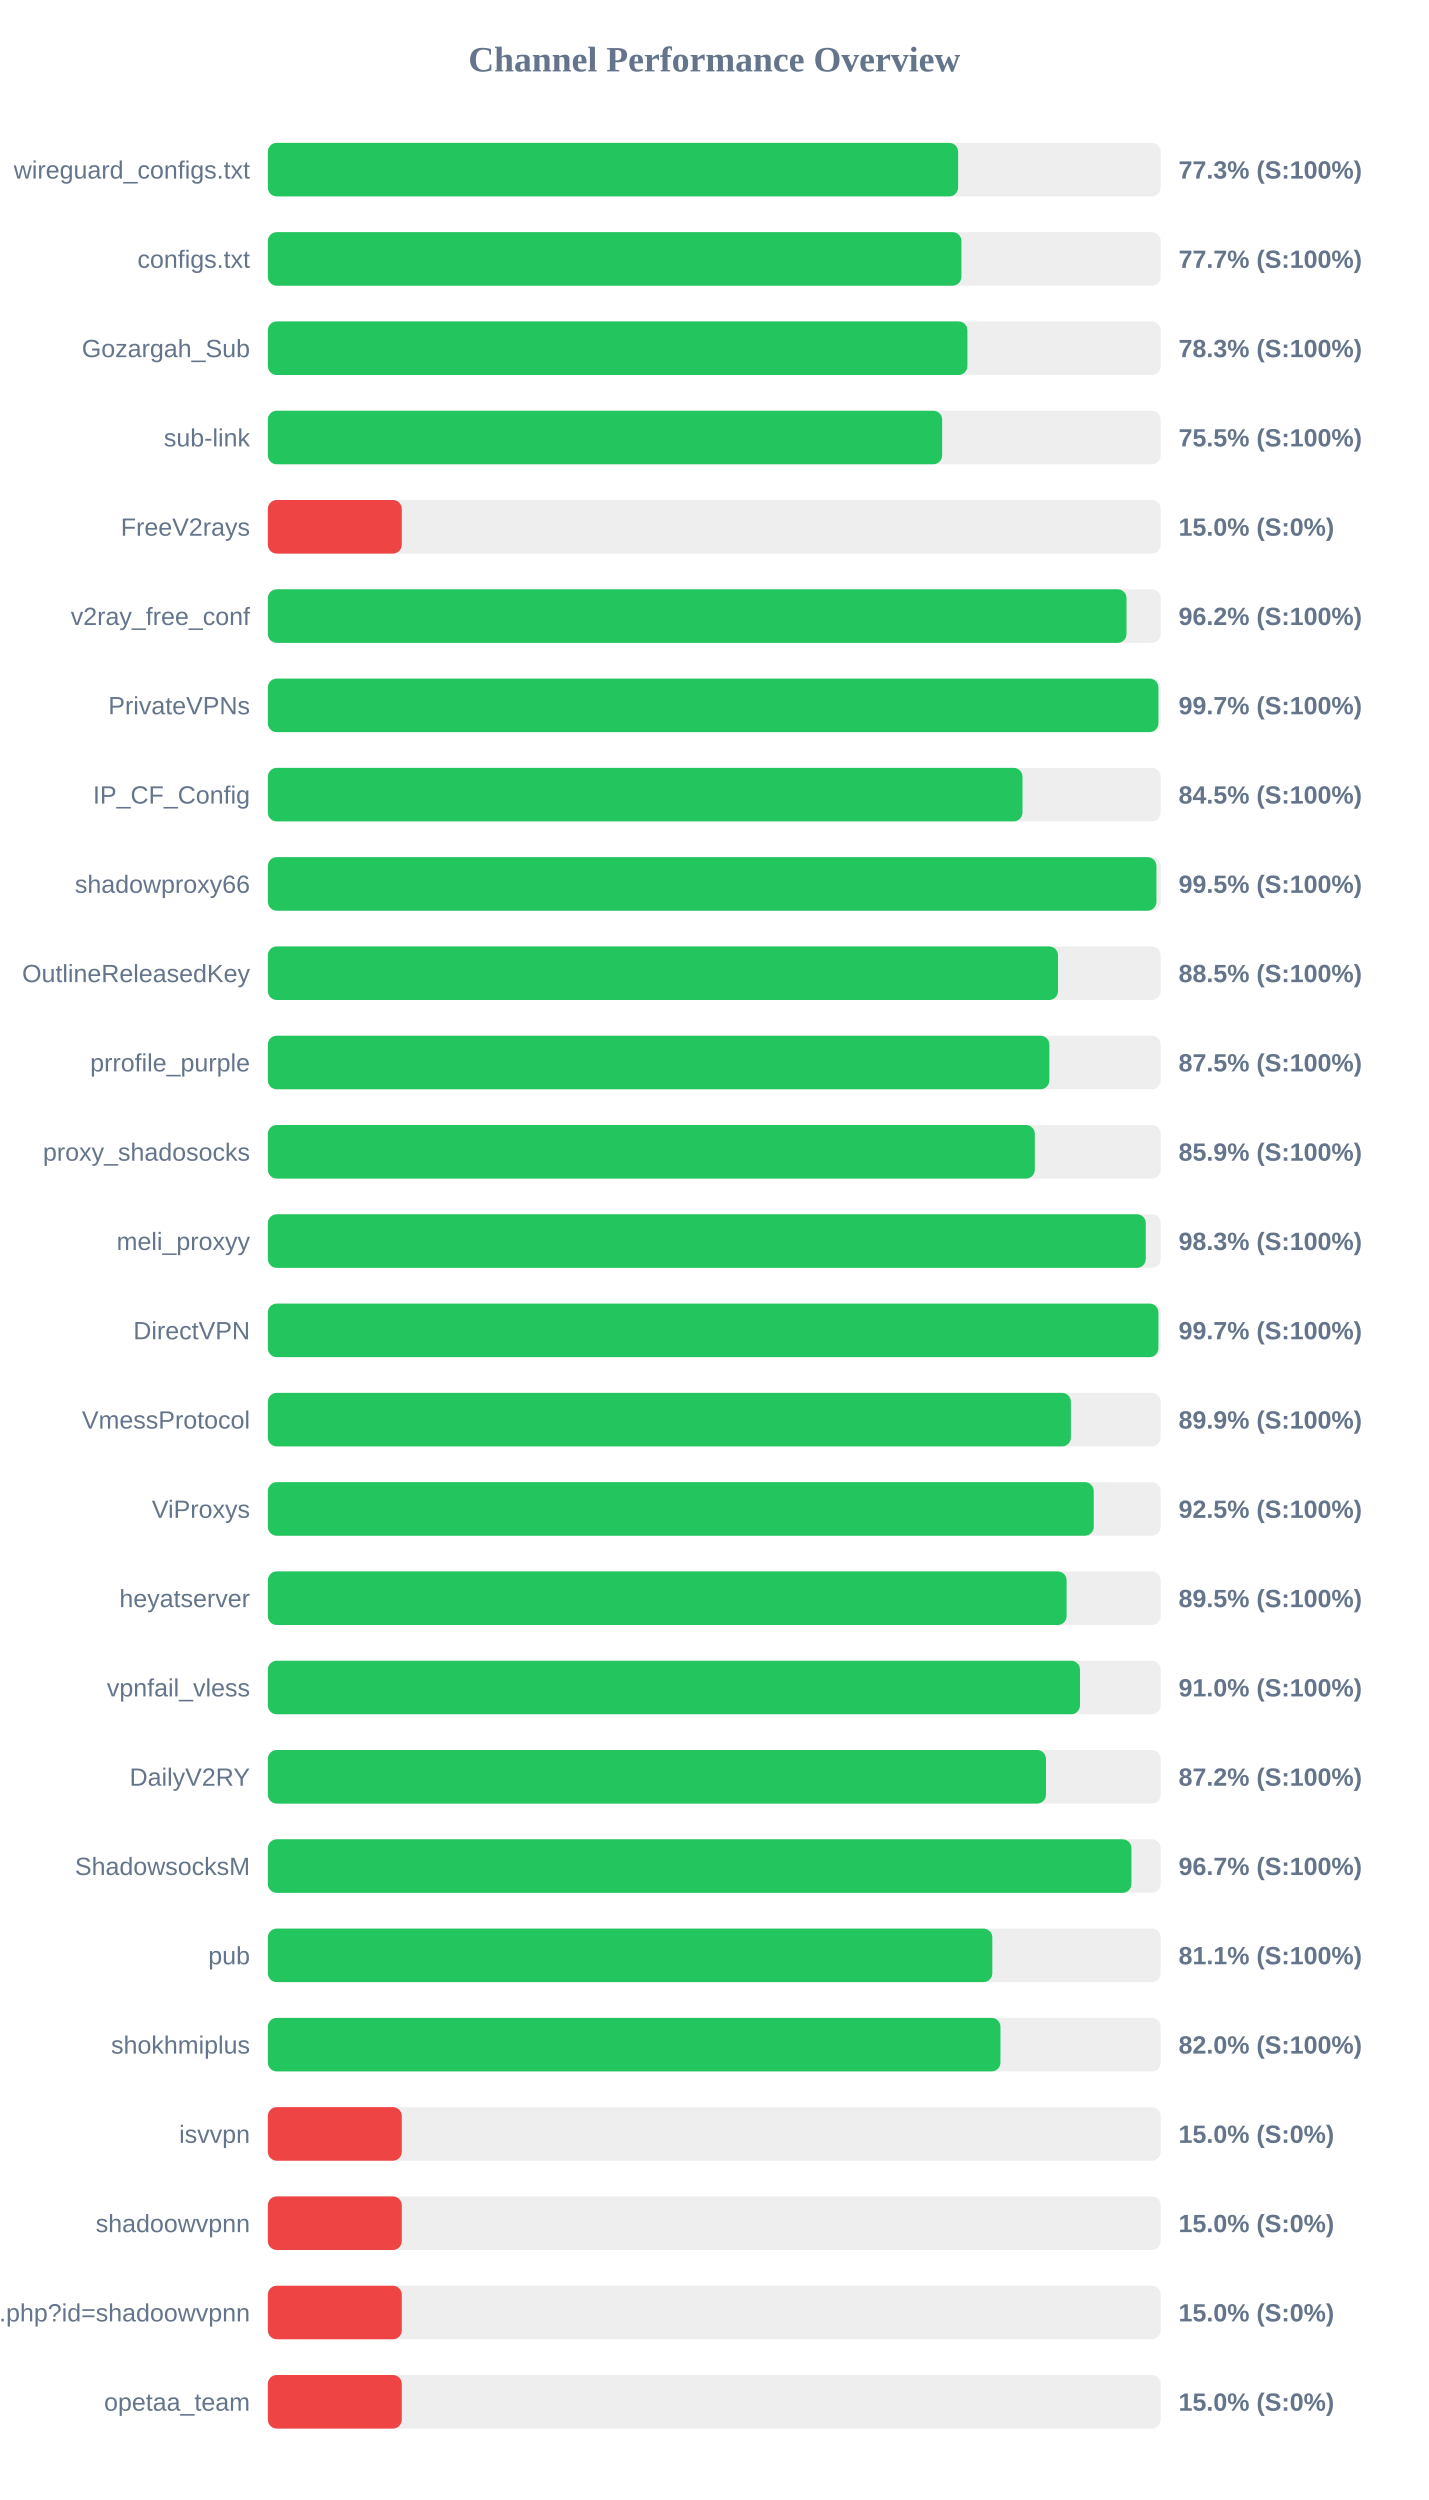
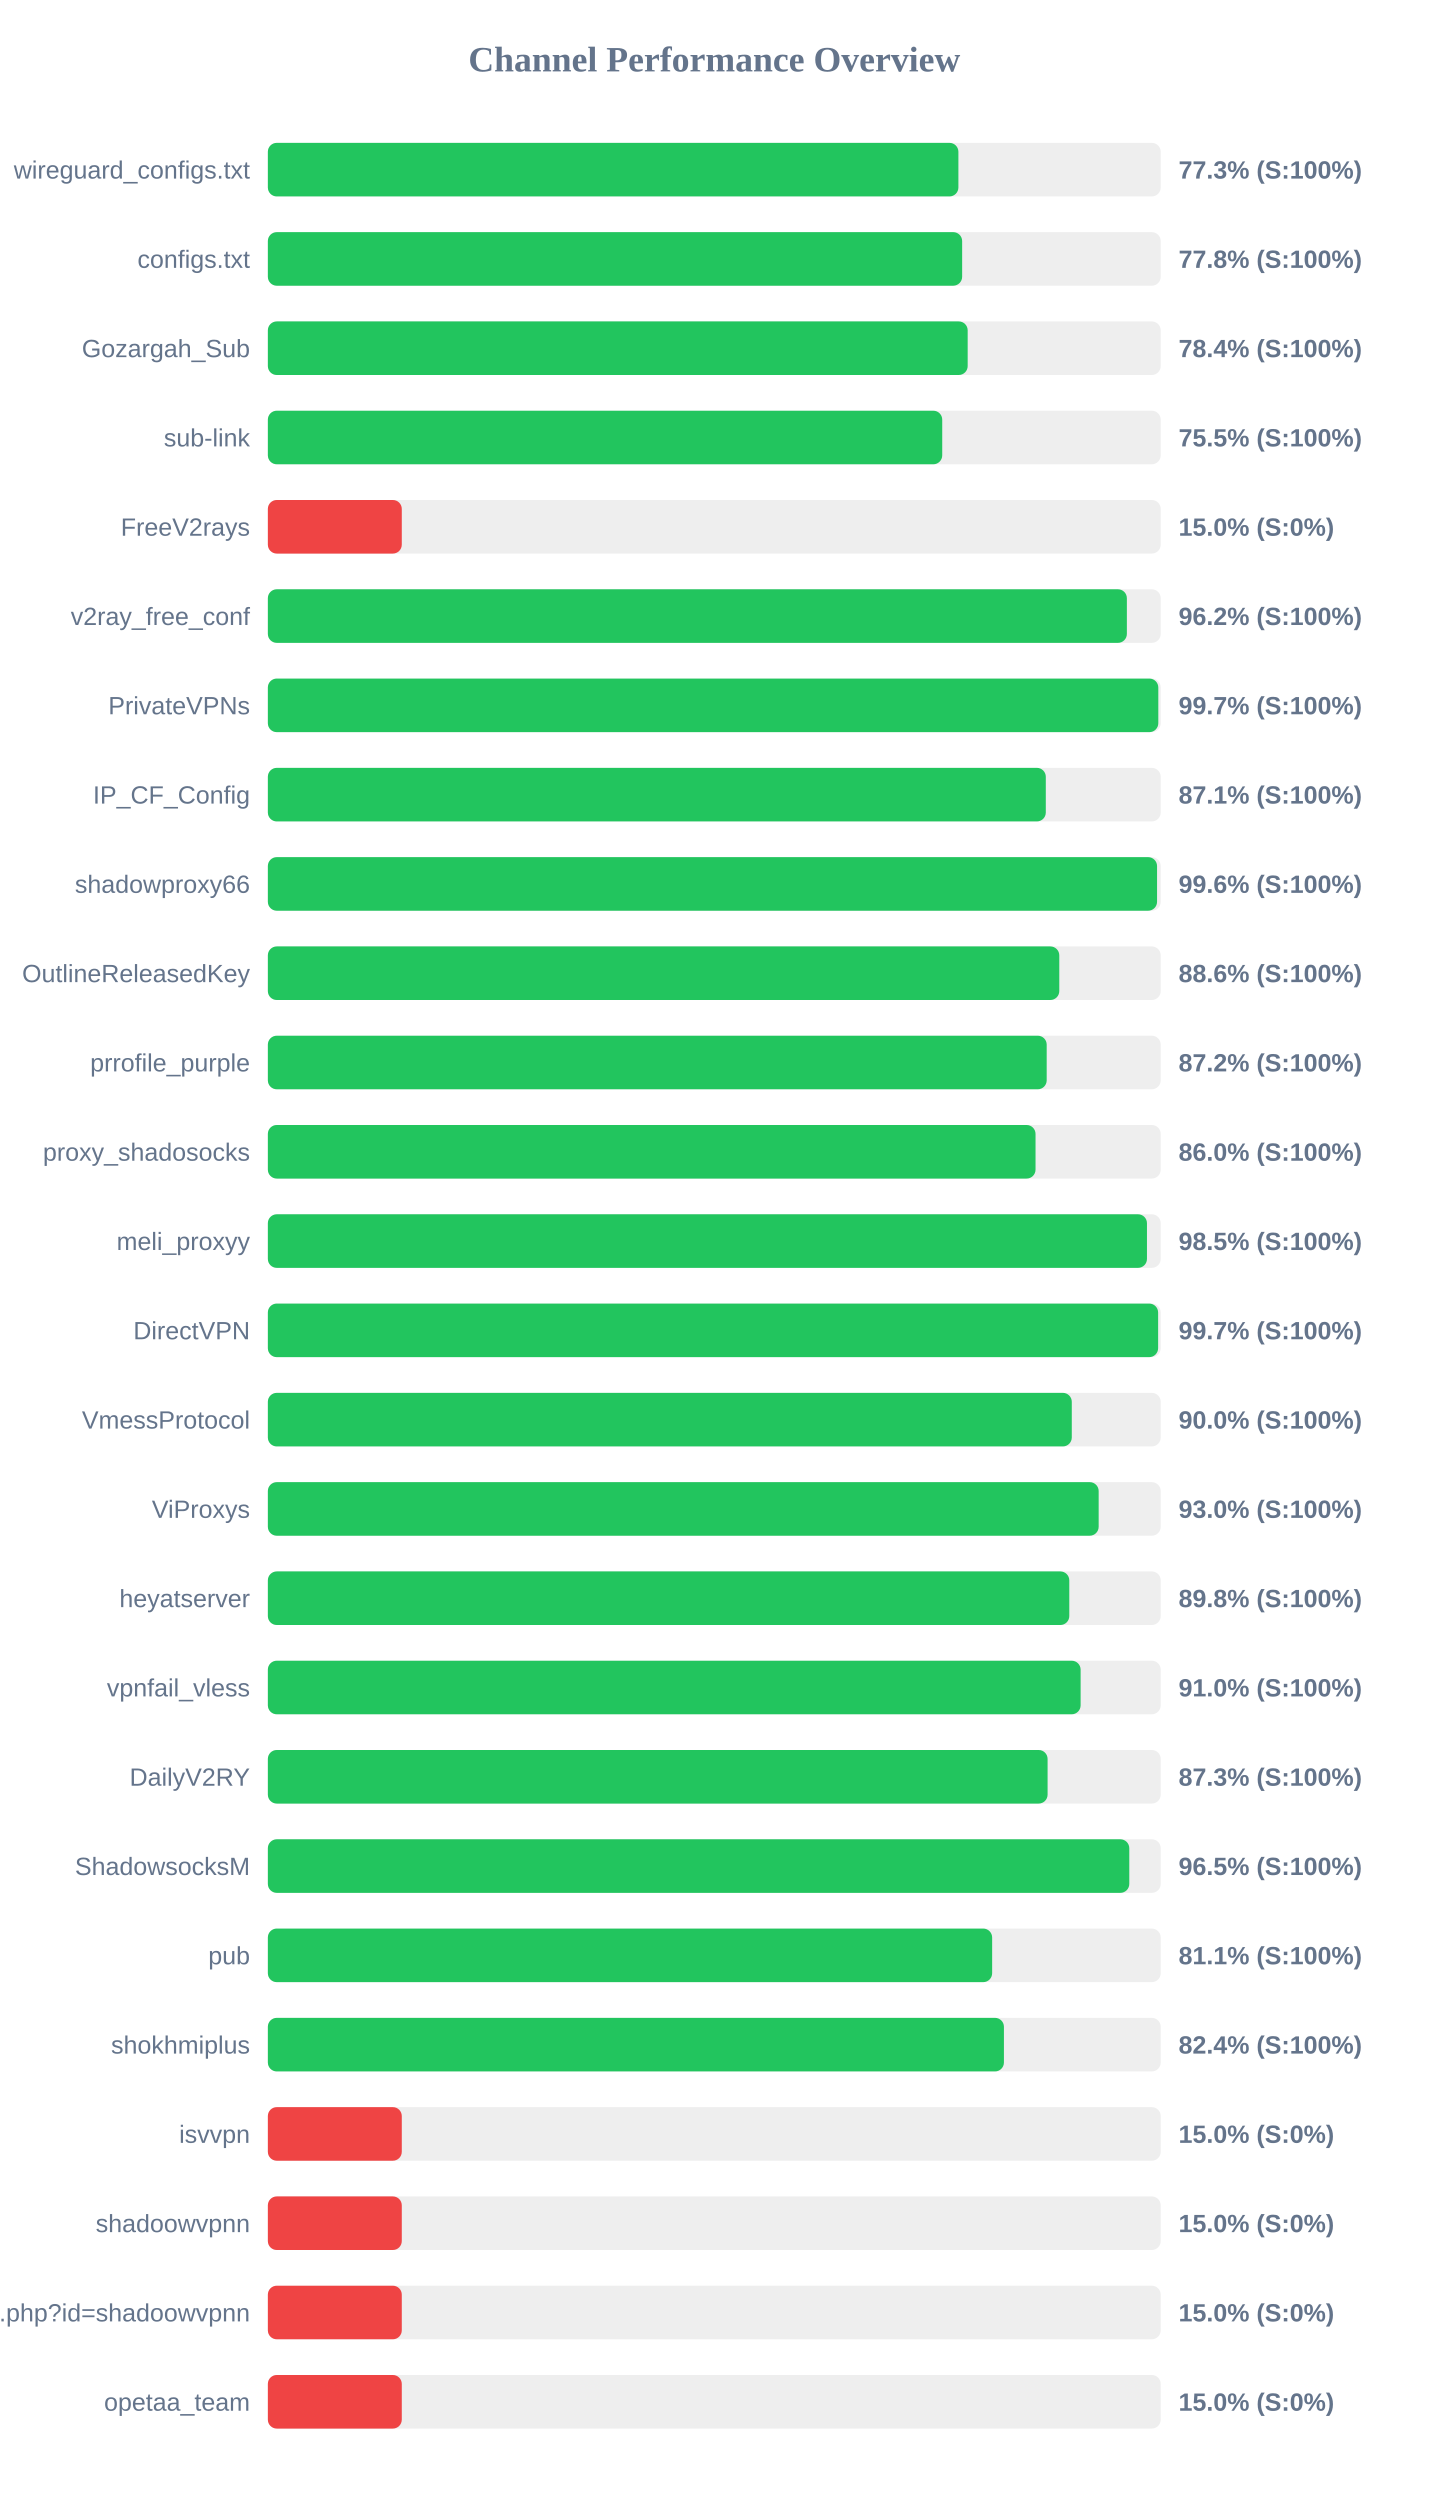
<svg xmlns="http://www.w3.org/2000/svg" width="800" height="1400" version="1.1">
  <style>
        .row { font: 14px Arial; fill: #64748b; }
        .score { font: bold 14px Arial; fill: #64748b; }
    </style>
  <text x="400" y="40" text-anchor="middle" font-size="20px" font-weight="bold" fill="#64748b">Channel Performance Overview</text>
  <rect x="150" y="80" width="500" height="30" fill="#eee" rx="5" />
-   <rect x="150" y="80" width="386.55" height="30" fill="#22c55e" rx="5" />
+   <rect x="150" y="80" width="386.7" height="30" fill="#22c55e" rx="5" />
  <text x="140" y="100" text-anchor="end" class="row">wireguard_configs.txt</text>
  <text x="660" y="100" text-anchor="start" class="score">77.3% (S:100%)</text>
  <rect x="150" y="130" width="500" height="30" fill="#eee" rx="5" />
-   <rect x="150" y="130" width="388.4" height="30" fill="#22c55e" rx="5" />
+   <rect x="150" y="130" width="388.8" height="30" fill="#22c55e" rx="5" />
  <text x="140" y="150" text-anchor="end" class="row">configs.txt</text>
-   <text x="660" y="150" text-anchor="start" class="score">77.7% (S:100%)</text>
+   <text x="660" y="150" text-anchor="start" class="score">77.8% (S:100%)</text>
  <rect x="150" y="180" width="500" height="30" fill="#eee" rx="5" />
-   <rect x="150" y="180" width="391.75" height="30" fill="#22c55e" rx="5" />
+   <rect x="150" y="180" width="391.9" height="30" fill="#22c55e" rx="5" />
  <text x="140" y="200" text-anchor="end" class="row">Gozargah_Sub</text>
-   <text x="660" y="200" text-anchor="start" class="score">78.3% (S:100%)</text>
+   <text x="660" y="200" text-anchor="start" class="score">78.4% (S:100%)</text>
  <rect x="150" y="230" width="500" height="30" fill="#eee" rx="5" />
-   <rect x="150" y="230" width="377.6" height="30" fill="#22c55e" rx="5" />
+   <rect x="150" y="230" width="377.65" height="30" fill="#22c55e" rx="5" />
  <text x="140" y="250" text-anchor="end" class="row">sub-link</text>
  <text x="660" y="250" text-anchor="start" class="score">75.5% (S:100%)</text>
  <rect x="150" y="280" width="500" height="30" fill="#eee" rx="5" />
  <rect x="150" y="280" width="75.0" height="30" fill="#ef4444" rx="5" />
  <text x="140" y="300" text-anchor="end" class="row">FreeV2rays</text>
  <text x="660" y="300" text-anchor="start" class="score">15.0% (S:0%)</text>
  <rect x="150" y="330" width="500" height="30" fill="#eee" rx="5" />
-   <rect x="150" y="330" width="480.85" height="30" fill="#22c55e" rx="5" />
+   <rect x="150" y="330" width="481.05" height="30" fill="#22c55e" rx="5" />
  <text x="140" y="350" text-anchor="end" class="row">v2ray_free_conf</text>
  <text x="660" y="350" text-anchor="start" class="score">96.2% (S:100%)</text>
  <rect x="150" y="380" width="500" height="30" fill="#eee" rx="5" />
-   <rect x="150" y="380" width="498.7" height="30" fill="#22c55e" rx="5" />
+   <rect x="150" y="380" width="498.65" height="30" fill="#22c55e" rx="5" />
  <text x="140" y="400" text-anchor="end" class="row">PrivateVPNs</text>
  <text x="660" y="400" text-anchor="start" class="score">99.7% (S:100%)</text>
  <rect x="150" y="430" width="500" height="30" fill="#eee" rx="5" />
-   <rect x="150" y="430" width="422.6" height="30" fill="#22c55e" rx="5" />
+   <rect x="150" y="430" width="435.65" height="30" fill="#22c55e" rx="5" />
  <text x="140" y="450" text-anchor="end" class="row">IP_CF_Config</text>
-   <text x="660" y="450" text-anchor="start" class="score">84.5% (S:100%)</text>
+   <text x="660" y="450" text-anchor="start" class="score">87.1% (S:100%)</text>
  <rect x="150" y="480" width="500" height="30" fill="#eee" rx="5" />
-   <rect x="150" y="480" width="497.6" height="30" fill="#22c55e" rx="5" />
+   <rect x="150" y="480" width="497.95" height="30" fill="#22c55e" rx="5" />
  <text x="140" y="500" text-anchor="end" class="row">shadowproxy66</text>
-   <text x="660" y="500" text-anchor="start" class="score">99.5% (S:100%)</text>
+   <text x="660" y="500" text-anchor="start" class="score">99.6% (S:100%)</text>
  <rect x="150" y="530" width="500" height="30" fill="#eee" rx="5" />
-   <rect x="150" y="530" width="442.5" height="30" fill="#22c55e" rx="5" />
+   <rect x="150" y="530" width="443.2" height="30" fill="#22c55e" rx="5" />
  <text x="140" y="550" text-anchor="end" class="row">OutlineReleasedKey</text>
-   <text x="660" y="550" text-anchor="start" class="score">88.5% (S:100%)</text>
+   <text x="660" y="550" text-anchor="start" class="score">88.6% (S:100%)</text>
  <rect x="150" y="580" width="500" height="30" fill="#eee" rx="5" />
-   <rect x="150" y="580" width="437.65" height="30" fill="#22c55e" rx="5" />
+   <rect x="150" y="580" width="436.15" height="30" fill="#22c55e" rx="5" />
  <text x="140" y="600" text-anchor="end" class="row">prrofile_purple</text>
-   <text x="660" y="600" text-anchor="start" class="score">87.5% (S:100%)</text>
+   <text x="660" y="600" text-anchor="start" class="score">87.2% (S:100%)</text>
  <rect x="150" y="630" width="500" height="30" fill="#eee" rx="5" />
-   <rect x="150" y="630" width="429.5" height="30" fill="#22c55e" rx="5" />
+   <rect x="150" y="630" width="429.9" height="30" fill="#22c55e" rx="5" />
  <text x="140" y="650" text-anchor="end" class="row">proxy_shadosocks</text>
-   <text x="660" y="650" text-anchor="start" class="score">85.9% (S:100%)</text>
+   <text x="660" y="650" text-anchor="start" class="score">86.0% (S:100%)</text>
  <rect x="150" y="680" width="500" height="30" fill="#eee" rx="5" />
-   <rect x="150" y="680" width="491.65" height="30" fill="#22c55e" rx="5" />
+   <rect x="150" y="680" width="492.3" height="30" fill="#22c55e" rx="5" />
  <text x="140" y="700" text-anchor="end" class="row">meli_proxyy</text>
-   <text x="660" y="700" text-anchor="start" class="score">98.3% (S:100%)</text>
+   <text x="660" y="700" text-anchor="start" class="score">98.5% (S:100%)</text>
  <rect x="150" y="730" width="500" height="30" fill="#eee" rx="5" />
-   <rect x="150" y="730" width="498.7" height="30" fill="#22c55e" rx="5" />
+   <rect x="150" y="730" width="498.55" height="30" fill="#22c55e" rx="5" />
  <text x="140" y="750" text-anchor="end" class="row">DirectVPN</text>
  <text x="660" y="750" text-anchor="start" class="score">99.7% (S:100%)</text>
  <rect x="150" y="780" width="500" height="30" fill="#eee" rx="5" />
-   <rect x="150" y="780" width="449.7" height="30" fill="#22c55e" rx="5" />
+   <rect x="150" y="780" width="450.2" height="30" fill="#22c55e" rx="5" />
  <text x="140" y="800" text-anchor="end" class="row">VmessProtocol</text>
-   <text x="660" y="800" text-anchor="start" class="score">89.9% (S:100%)</text>
+   <text x="660" y="800" text-anchor="start" class="score">90.0% (S:100%)</text>
  <rect x="150" y="830" width="500" height="30" fill="#eee" rx="5" />
-   <rect x="150" y="830" width="462.5" height="30" fill="#22c55e" rx="5" />
+   <rect x="150" y="830" width="465.25" height="30" fill="#22c55e" rx="5" />
  <text x="140" y="850" text-anchor="end" class="row">ViProxys</text>
-   <text x="660" y="850" text-anchor="start" class="score">92.5% (S:100%)</text>
+   <text x="660" y="850" text-anchor="start" class="score">93.0% (S:100%)</text>
  <rect x="150" y="880" width="500" height="30" fill="#eee" rx="5" />
-   <rect x="150" y="880" width="447.3" height="30" fill="#22c55e" rx="5" />
+   <rect x="150" y="880" width="448.8" height="30" fill="#22c55e" rx="5" />
  <text x="140" y="900" text-anchor="end" class="row">heyatserver</text>
-   <text x="660" y="900" text-anchor="start" class="score">89.5% (S:100%)</text>
+   <text x="660" y="900" text-anchor="start" class="score">89.8% (S:100%)</text>
  <rect x="150" y="930" width="500" height="30" fill="#eee" rx="5" />
-   <rect x="150" y="930" width="454.8" height="30" fill="#22c55e" rx="5" />
+   <rect x="150" y="930" width="455.15" height="30" fill="#22c55e" rx="5" />
  <text x="140" y="950" text-anchor="end" class="row">vpnfail_vless</text>
  <text x="660" y="950" text-anchor="start" class="score">91.0% (S:100%)</text>
  <rect x="150" y="980" width="500" height="30" fill="#eee" rx="5" />
-   <rect x="150" y="980" width="435.75" height="30" fill="#22c55e" rx="5" />
+   <rect x="150" y="980" width="436.65" height="30" fill="#22c55e" rx="5" />
  <text x="140" y="1000" text-anchor="end" class="row">DailyV2RY</text>
-   <text x="660" y="1000" text-anchor="start" class="score">87.2% (S:100%)</text>
+   <text x="660" y="1000" text-anchor="start" class="score">87.3% (S:100%)</text>
  <rect x="150" y="1030" width="500" height="30" fill="#eee" rx="5" />
-   <rect x="150" y="1030" width="483.6" height="30" fill="#22c55e" rx="5" />
+   <rect x="150" y="1030" width="482.4" height="30" fill="#22c55e" rx="5" />
  <text x="140" y="1050" text-anchor="end" class="row">ShadowsocksM</text>
-   <text x="660" y="1050" text-anchor="start" class="score">96.7% (S:100%)</text>
+   <text x="660" y="1050" text-anchor="start" class="score">96.5% (S:100%)</text>
  <rect x="150" y="1080" width="500" height="30" fill="#eee" rx="5" />
-   <rect x="150" y="1080" width="405.7" height="30" fill="#22c55e" rx="5" />
+   <rect x="150" y="1080" width="405.6" height="30" fill="#22c55e" rx="5" />
  <text x="140" y="1100" text-anchor="end" class="row">pub</text>
  <text x="660" y="1100" text-anchor="start" class="score">81.1% (S:100%)</text>
  <rect x="150" y="1130" width="500" height="30" fill="#eee" rx="5" />
-   <rect x="150" y="1130" width="410.25" height="30" fill="#22c55e" rx="5" />
+   <rect x="150" y="1130" width="412.2" height="30" fill="#22c55e" rx="5" />
  <text x="140" y="1150" text-anchor="end" class="row">shokhmiplus</text>
-   <text x="660" y="1150" text-anchor="start" class="score">82.0% (S:100%)</text>
+   <text x="660" y="1150" text-anchor="start" class="score">82.4% (S:100%)</text>
  <rect x="150" y="1180" width="500" height="30" fill="#eee" rx="5" />
  <rect x="150" y="1180" width="75.0" height="30" fill="#ef4444" rx="5" />
  <text x="140" y="1200" text-anchor="end" class="row">isvvpn</text>
  <text x="660" y="1200" text-anchor="start" class="score">15.0% (S:0%)</text>
  <rect x="150" y="1230" width="500" height="30" fill="#eee" rx="5" />
  <rect x="150" y="1230" width="75.0" height="30" fill="#ef4444" rx="5" />
  <text x="140" y="1250" text-anchor="end" class="row">shadoowvpnn</text>
  <text x="660" y="1250" text-anchor="start" class="score">15.0% (S:0%)</text>
  <rect x="150" y="1280" width="500" height="30" fill="#eee" rx="5" />
  <rect x="150" y="1280" width="75.0" height="30" fill="#ef4444" rx="5" />
  <text x="140" y="1300" text-anchor="end" class="row">api.php?id=shadoowvpnn</text>
  <text x="660" y="1300" text-anchor="start" class="score">15.0% (S:0%)</text>
  <rect x="150" y="1330" width="500" height="30" fill="#eee" rx="5" />
  <rect x="150" y="1330" width="75.0" height="30" fill="#ef4444" rx="5" />
  <text x="140" y="1350" text-anchor="end" class="row">opetaa_team</text>
  <text x="660" y="1350" text-anchor="start" class="score">15.0% (S:0%)</text>
</svg>
